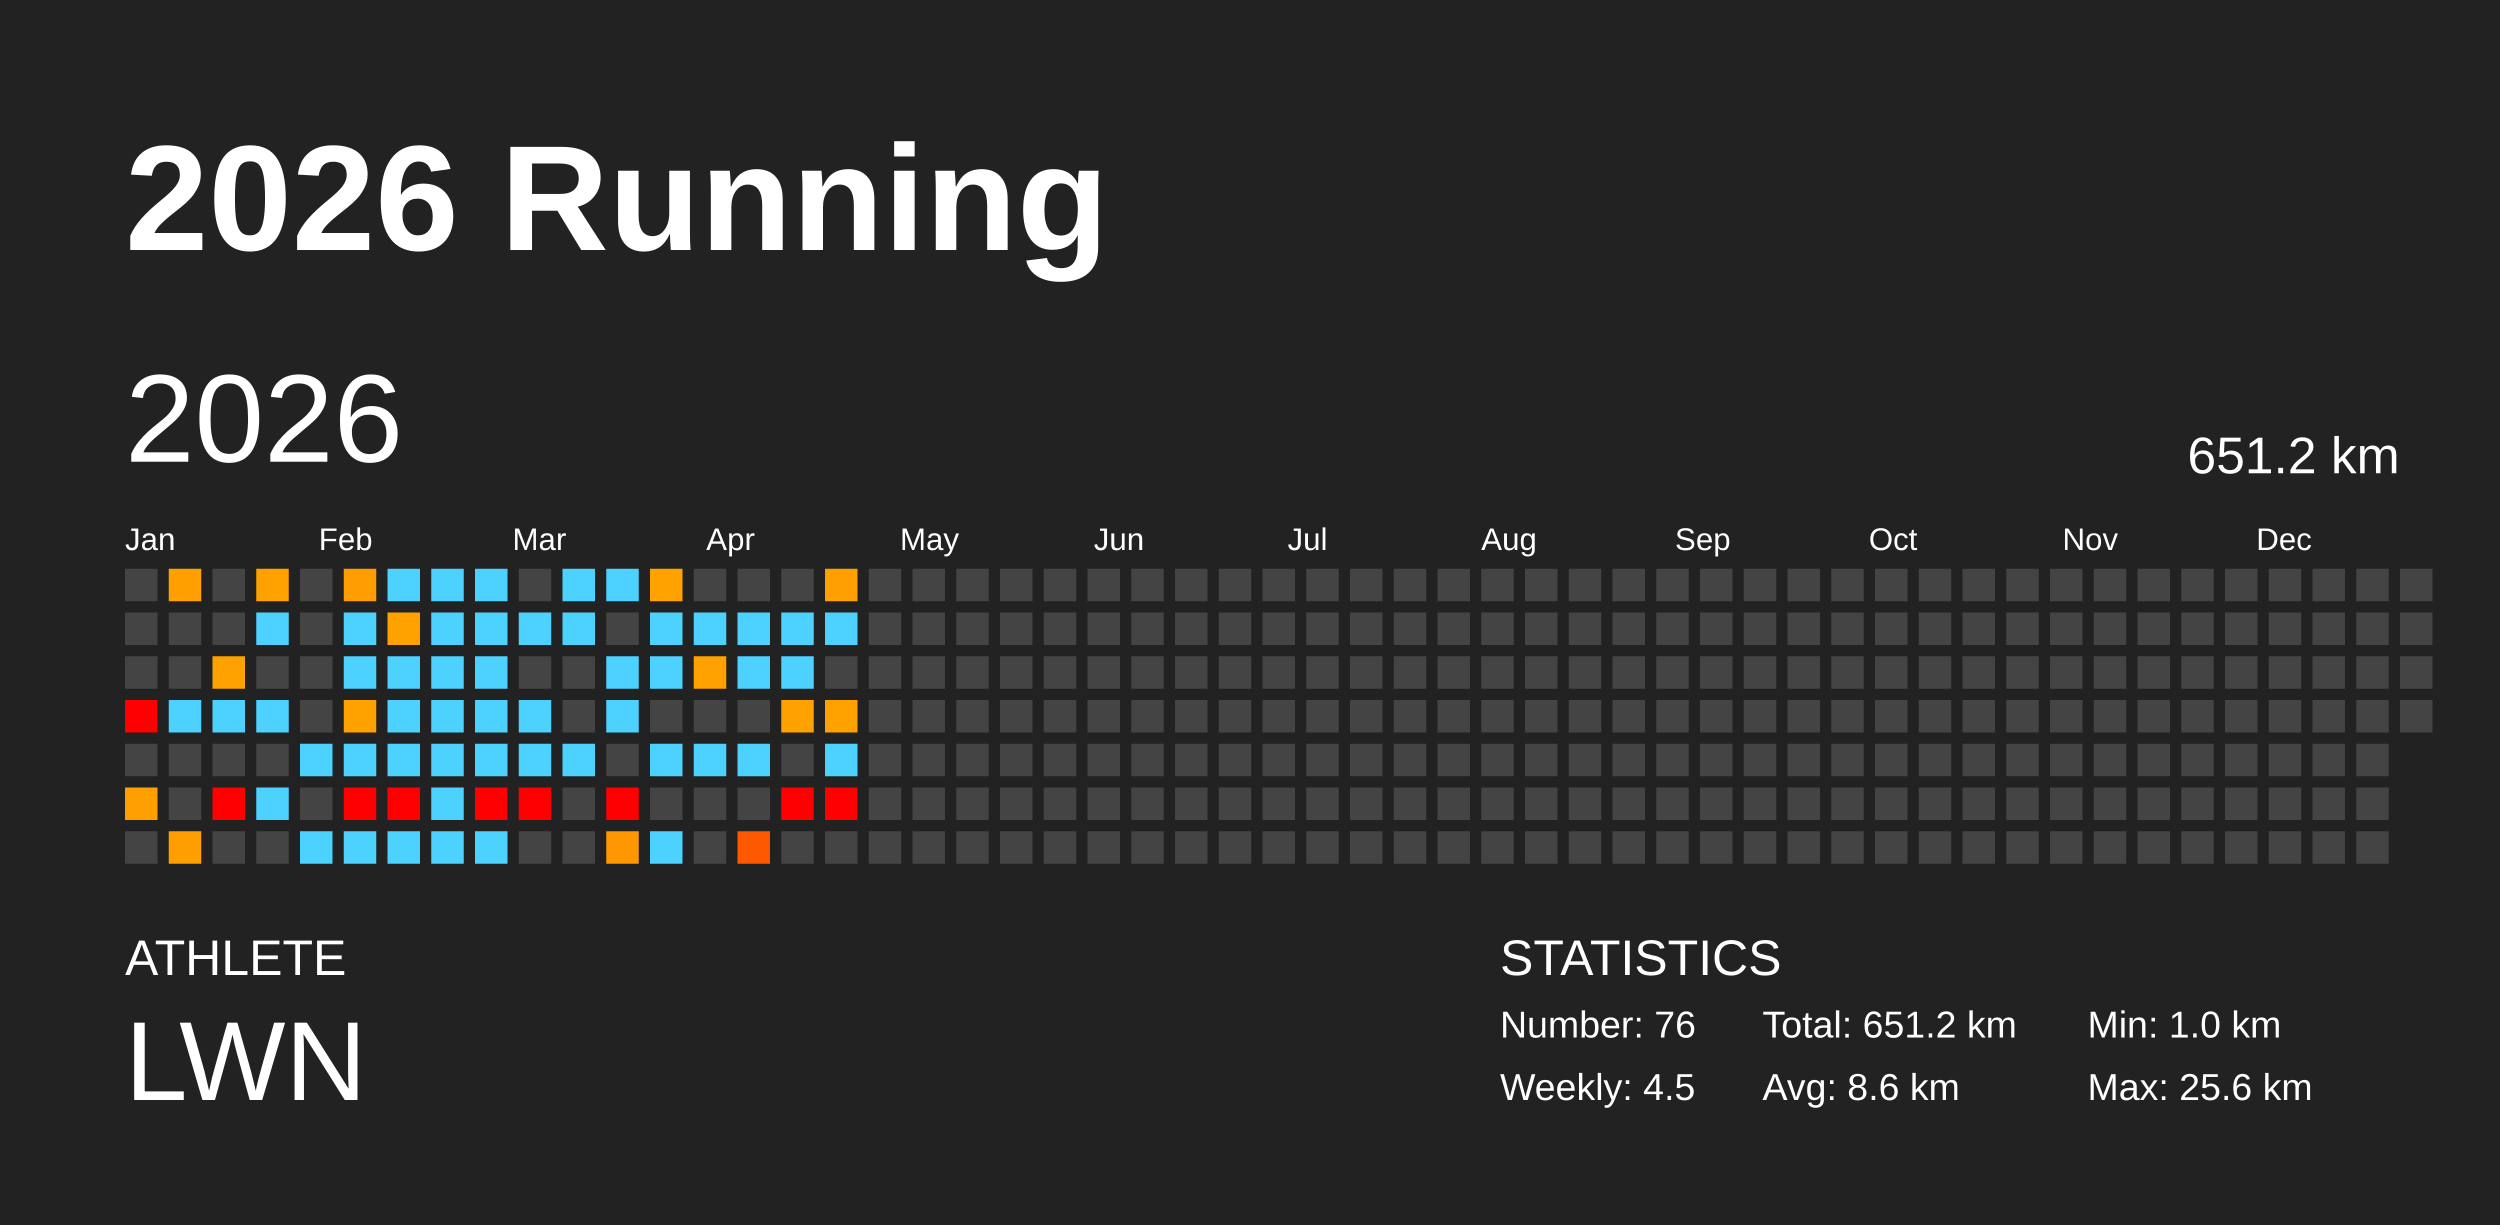
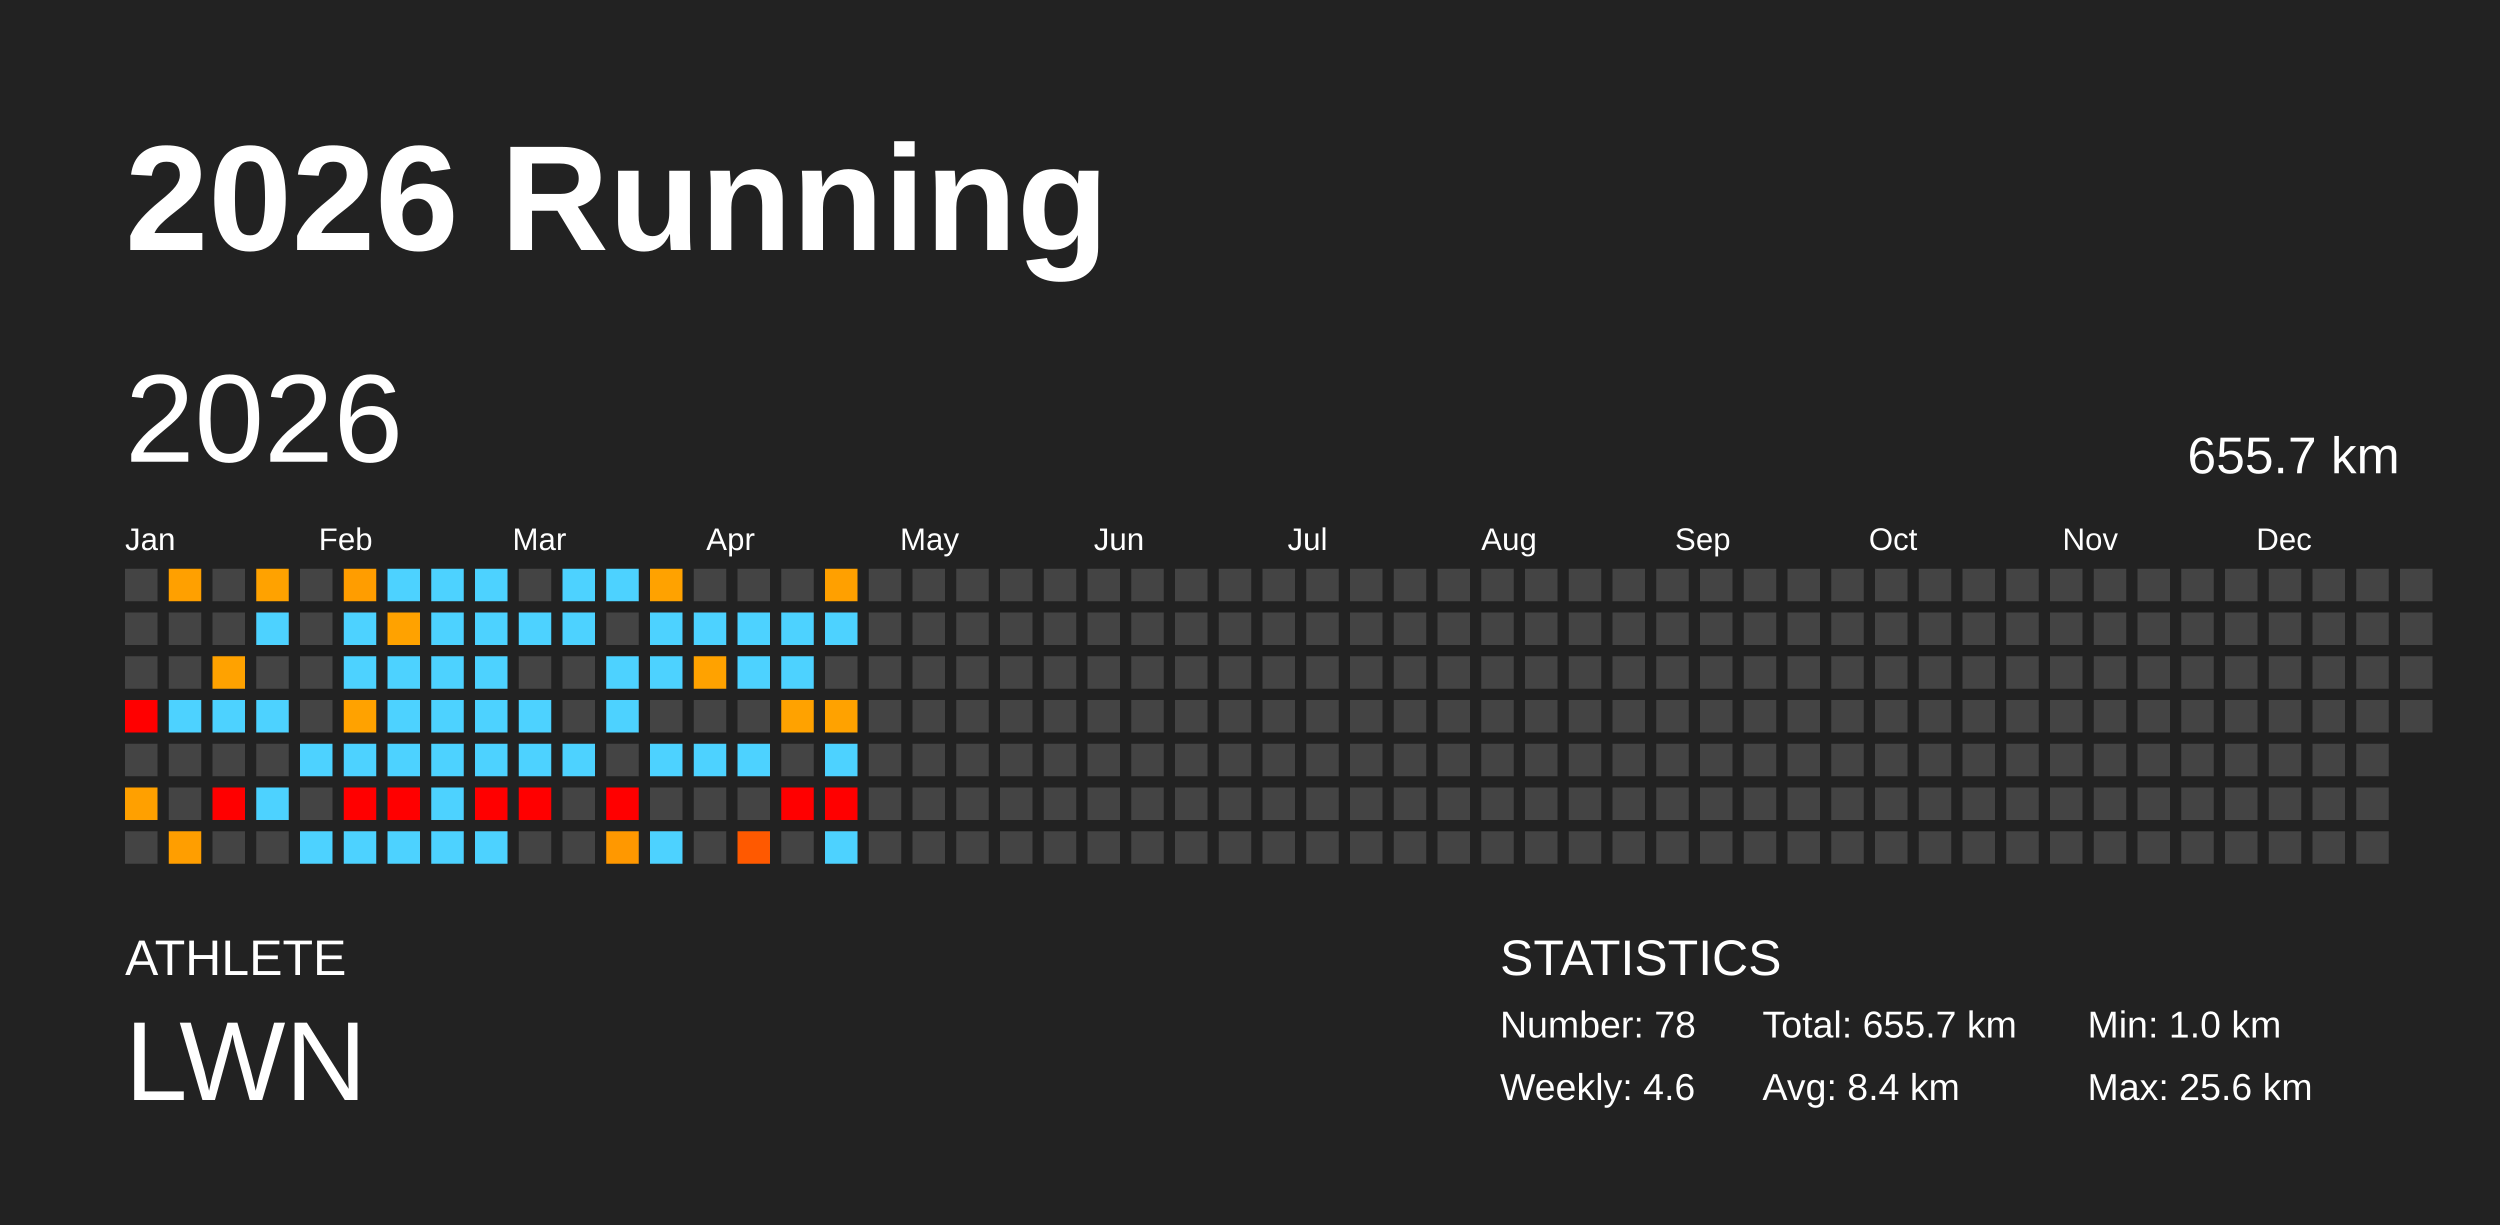
<svg xmlns="http://www.w3.org/2000/svg" baseProfile="full" height="98mm" version="1.1" viewBox="0,0,200,98" width="200mm">
  <defs />
  <rect fill="#222222" height="98" width="200" x="0" y="0" />
  <text fill="#FFFFFF" style="font-size:12px; font-family:Arial; font-weight:bold;" x="10" y="20">2026 Running</text>
  <text fill="#FFFFFF" style="font-size:4px; font-family:Arial" x="10" y="78">ATHLETE</text>
  <text fill="#FFFFFF" style="font-size:9px; font-family:Arial" x="10" y="88">LWN</text>
  <text fill="#FFFFFF" style="font-size:4px; font-family:Arial" x="120" y="78">STATISTICS</text>
-   <text fill="#FFFFFF" style="font-size:3px; font-family:Arial" x="120" y="83">Number: 76</text>
-   <text fill="#FFFFFF" style="font-size:3px; font-family:Arial" x="120" y="88">Weekly: 4.5</text>
-   <text fill="#FFFFFF" style="font-size:3px; font-family:Arial" x="141" y="83">Total: 651.2 km</text>
-   <text fill="#FFFFFF" style="font-size:3px; font-family:Arial" x="141" y="88">Avg: 8.6 km</text>
+   <text fill="#FFFFFF" style="font-size:3px; font-family:Arial" x="120" y="83">Number: 78</text>
+   <text fill="#FFFFFF" style="font-size:3px; font-family:Arial" x="120" y="88">Weekly: 4.6</text>
+   <text fill="#FFFFFF" style="font-size:3px; font-family:Arial" x="141" y="83">Total: 655.7 km</text>
+   <text fill="#FFFFFF" style="font-size:3px; font-family:Arial" x="141" y="88">Avg: 8.4 km</text>
  <text fill="#FFFFFF" style="font-size:3px; font-family:Arial" x="167" y="83">Min: 1.0 km</text>
  <text fill="#FFFFFF" style="font-size:3px; font-family:Arial" x="167" y="88">Max: 25.6 km</text>
  <text dominant-baseline="hanging" fill="#FFFFFF" style="font-size:10.0px; font-family:Arial;" x="10" y="30">2026</text>
-   <text dominant-baseline="hanging" fill="#FFFFFF" style="font-size:4.125px; font-family:Arial;" x="175" y="35">651.2 km</text>
+   <text dominant-baseline="hanging" fill="#FFFFFF" style="font-size:4.125px; font-family:Arial;" x="175" y="35">655.7 km</text>
  <text fill="#FFFFFF" style="font-size:2.5px; font-family:Arial" x="10.0" y="44">Jan</text>
  <text fill="#FFFFFF" style="font-size:2.5px; font-family:Arial" x="25.5" y="44">Feb</text>
  <text fill="#FFFFFF" style="font-size:2.5px; font-family:Arial" x="41.0" y="44">Mar</text>
  <text fill="#FFFFFF" style="font-size:2.5px; font-family:Arial" x="56.5" y="44">Apr</text>
  <text fill="#FFFFFF" style="font-size:2.5px; font-family:Arial" x="72.0" y="44">May</text>
  <text fill="#FFFFFF" style="font-size:2.5px; font-family:Arial" x="87.5" y="44">Jun</text>
  <text fill="#FFFFFF" style="font-size:2.5px; font-family:Arial" x="103.0" y="44">Jul</text>
  <text fill="#FFFFFF" style="font-size:2.5px; font-family:Arial" x="118.5" y="44">Aug</text>
  <text fill="#FFFFFF" style="font-size:2.5px; font-family:Arial" x="134.0" y="44">Sep</text>
  <text fill="#FFFFFF" style="font-size:2.5px; font-family:Arial" x="149.5" y="44">Oct</text>
  <text fill="#FFFFFF" style="font-size:2.5px; font-family:Arial" x="165.0" y="44">Nov</text>
  <text fill="#FFFFFF" style="font-size:2.5px; font-family:Arial" x="180.5" y="44">Dec</text>
  <rect fill="#444444" height="2.6" width="2.6" x="10.0" y="45.5" />
  <rect fill="#444444" height="2.6" width="2.6" x="10.0" y="49.0" />
  <rect fill="#444444" height="2.6" width="2.6" x="10.0" y="52.5" />
  <rect fill="red" height="2.6" width="2.6" x="10.0" y="56.0" />
  <rect fill="#444444" height="2.6" width="2.6" x="10.0" y="59.5" />
  <rect fill="#ffa000" height="2.6" width="2.6" x="10.0" y="63.0" />
  <rect fill="#444444" height="2.6" width="2.6" x="10.0" y="66.5" />
  <rect fill="#ffa000" height="2.6" width="2.6" x="13.5" y="45.5" />
  <rect fill="#444444" height="2.6" width="2.6" x="13.5" y="49.0" />
  <rect fill="#444444" height="2.6" width="2.6" x="13.5" y="52.5" />
  <rect fill="#4dd2ff" height="2.6" width="2.6" x="13.5" y="56.0" />
  <rect fill="#444444" height="2.6" width="2.6" x="13.5" y="59.5" />
  <rect fill="#444444" height="2.6" width="2.6" x="13.5" y="63.0" />
  <rect fill="#ff9e00" height="2.6" width="2.6" x="13.5" y="66.5" />
  <rect fill="#444444" height="2.6" width="2.6" x="17.0" y="45.5" />
  <rect fill="#444444" height="2.6" width="2.6" x="17.0" y="49.0" />
  <rect fill="#ffa200" height="2.6" width="2.6" x="17.0" y="52.5" />
  <rect fill="#4dd2ff" height="2.6" width="2.6" x="17.0" y="56.0" />
  <rect fill="#444444" height="2.6" width="2.6" x="17.0" y="59.5" />
  <rect fill="red" height="2.6" width="2.6" x="17.0" y="63.0" />
  <rect fill="#444444" height="2.6" width="2.6" x="17.0" y="66.5" />
  <rect fill="#ffa200" height="2.6" width="2.6" x="20.5" y="45.5" />
  <rect fill="#4dd2ff" height="2.6" width="2.6" x="20.5" y="49.0" />
  <rect fill="#444444" height="2.6" width="2.6" x="20.5" y="52.5" />
  <rect fill="#4dd2ff" height="2.6" width="2.6" x="20.5" y="56.0" />
  <rect fill="#444444" height="2.6" width="2.6" x="20.5" y="59.5" />
  <rect fill="#4dd2ff" height="2.6" width="2.6" x="20.5" y="63.0" />
  <rect fill="#444444" height="2.6" width="2.6" x="20.5" y="66.5" />
  <rect fill="#444444" height="2.6" width="2.6" x="24.0" y="45.5" />
  <rect fill="#444444" height="2.6" width="2.6" x="24.0" y="49.0" />
  <rect fill="#444444" height="2.6" width="2.6" x="24.0" y="52.5" />
  <rect fill="#444444" height="2.6" width="2.6" x="24.0" y="56.0" />
  <rect fill="#4dd2ff" height="2.6" width="2.6" x="24.0" y="59.5" />
  <rect fill="#444444" height="2.6" width="2.6" x="24.0" y="63.0" />
  <rect fill="#4dd2ff" height="2.6" width="2.6" x="24.0" y="66.5" />
  <rect fill="#ff9d00" height="2.6" width="2.6" x="27.5" y="45.5" />
  <rect fill="#4dd2ff" height="2.6" width="2.6" x="27.5" y="49.0" />
  <rect fill="#4dd2ff" height="2.6" width="2.6" x="27.5" y="52.5" />
  <rect fill="#ffa200" height="2.6" width="2.6" x="27.5" y="56.0" />
  <rect fill="#4dd2ff" height="2.6" width="2.6" x="27.5" y="59.5" />
  <rect fill="red" height="2.6" width="2.6" x="27.5" y="63.0" />
  <rect fill="#4dd2ff" height="2.6" width="2.6" x="27.5" y="66.5" />
  <rect fill="#4dd2ff" height="2.6" width="2.6" x="31.0" y="45.5" />
  <rect fill="#ffa200" height="2.6" width="2.6" x="31.0" y="49.0" />
  <rect fill="#4dd2ff" height="2.6" width="2.6" x="31.0" y="52.5" />
  <rect fill="#4dd2ff" height="2.6" width="2.6" x="31.0" y="56.0" />
  <rect fill="#4dd2ff" height="2.6" width="2.6" x="31.0" y="59.5" />
  <rect fill="red" height="2.6" width="2.6" x="31.0" y="63.0" />
  <rect fill="#4dd2ff" height="2.6" width="2.6" x="31.0" y="66.5" />
  <rect fill="#4dd2ff" height="2.6" width="2.6" x="34.5" y="45.5" />
  <rect fill="#4dd2ff" height="2.6" width="2.6" x="34.5" y="49.0" />
  <rect fill="#4dd2ff" height="2.6" width="2.6" x="34.5" y="52.5" />
  <rect fill="#4dd2ff" height="2.6" width="2.6" x="34.5" y="56.0" />
  <rect fill="#4dd2ff" height="2.6" width="2.6" x="34.5" y="59.5" />
  <rect fill="#4dd2ff" height="2.6" width="2.6" x="34.5" y="63.0" />
  <rect fill="#4dd2ff" height="2.6" width="2.6" x="34.5" y="66.5" />
  <rect fill="#4dd2ff" height="2.6" width="2.6" x="38.0" y="45.5" />
  <rect fill="#4dd2ff" height="2.6" width="2.6" x="38.0" y="49.0" />
  <rect fill="#4dd2ff" height="2.6" width="2.6" x="38.0" y="52.5" />
  <rect fill="#4dd2ff" height="2.6" width="2.6" x="38.0" y="56.0" />
  <rect fill="#4dd2ff" height="2.6" width="2.6" x="38.0" y="59.5" />
  <rect fill="red" height="2.6" width="2.6" x="38.0" y="63.0" />
  <rect fill="#4dd2ff" height="2.6" width="2.6" x="38.0" y="66.5" />
  <rect fill="#444444" height="2.6" width="2.6" x="41.5" y="45.5" />
  <rect fill="#4dd2ff" height="2.6" width="2.6" x="41.5" y="49.0" />
  <rect fill="#444444" height="2.6" width="2.6" x="41.5" y="52.5" />
  <rect fill="#4dd2ff" height="2.6" width="2.6" x="41.5" y="56.0" />
  <rect fill="#4dd2ff" height="2.6" width="2.6" x="41.5" y="59.5" />
  <rect fill="red" height="2.6" width="2.6" x="41.5" y="63.0" />
  <rect fill="#444444" height="2.6" width="2.6" x="41.5" y="66.5" />
  <rect fill="#4dd2ff" height="2.6" width="2.6" x="45.0" y="45.5" />
  <rect fill="#4dd2ff" height="2.6" width="2.6" x="45.0" y="49.0" />
  <rect fill="#444444" height="2.6" width="2.6" x="45.0" y="52.5" />
  <rect fill="#444444" height="2.6" width="2.6" x="45.0" y="56.0" />
  <rect fill="#4dd2ff" height="2.6" width="2.6" x="45.0" y="59.5" />
  <rect fill="#444444" height="2.6" width="2.6" x="45.0" y="63.0" />
  <rect fill="#444444" height="2.6" width="2.6" x="45.0" y="66.5" />
  <rect fill="#4dd2ff" height="2.6" width="2.6" x="48.5" y="45.5" />
  <rect fill="#444444" height="2.6" width="2.6" x="48.5" y="49.0" />
  <rect fill="#4dd2ff" height="2.6" width="2.6" x="48.5" y="52.5" />
  <rect fill="#4dd2ff" height="2.6" width="2.6" x="48.5" y="56.0" />
  <rect fill="#444444" height="2.6" width="2.6" x="48.5" y="59.5" />
  <rect fill="red" height="2.6" width="2.6" x="48.5" y="63.0" />
  <rect fill="#ff9800" height="2.6" width="2.6" x="48.5" y="66.5" />
  <rect fill="#ffa200" height="2.6" width="2.6" x="52.0" y="45.5" />
  <rect fill="#4dd2ff" height="2.6" width="2.6" x="52.0" y="49.0" />
  <rect fill="#4dd2ff" height="2.6" width="2.6" x="52.0" y="52.5" />
  <rect fill="#444444" height="2.6" width="2.6" x="52.0" y="56.0" />
  <rect fill="#4dd2ff" height="2.6" width="2.6" x="52.0" y="59.5" />
  <rect fill="#444444" height="2.6" width="2.6" x="52.0" y="63.0" />
  <rect fill="#4dd2ff" height="2.6" width="2.6" x="52.0" y="66.5" />
  <rect fill="#444444" height="2.6" width="2.6" x="55.5" y="45.5" />
  <rect fill="#4dd2ff" height="2.6" width="2.6" x="55.5" y="49.0" />
  <rect fill="#ffa200" height="2.6" width="2.6" x="55.5" y="52.5" />
  <rect fill="#444444" height="2.6" width="2.6" x="55.5" y="56.0" />
  <rect fill="#4dd2ff" height="2.6" width="2.6" x="55.5" y="59.5" />
  <rect fill="#444444" height="2.6" width="2.6" x="55.5" y="63.0" />
  <rect fill="#444444" height="2.6" width="2.6" x="55.5" y="66.5" />
  <rect fill="#444444" height="2.6" width="2.6" x="59.0" y="45.5" />
  <rect fill="#4dd2ff" height="2.6" width="2.6" x="59.0" y="49.0" />
  <rect fill="#4dd2ff" height="2.6" width="2.6" x="59.0" y="52.5" />
  <rect fill="#444444" height="2.6" width="2.6" x="59.0" y="56.0" />
  <rect fill="#4dd2ff" height="2.6" width="2.6" x="59.0" y="59.5" />
  <rect fill="#444444" height="2.6" width="2.6" x="59.0" y="63.0" />
  <rect fill="#ff5900" height="2.6" width="2.6" x="59.0" y="66.5" />
  <rect fill="#444444" height="2.6" width="2.6" x="62.5" y="45.5" />
  <rect fill="#4dd2ff" height="2.6" width="2.6" x="62.5" y="49.0" />
  <rect fill="#4dd2ff" height="2.6" width="2.6" x="62.5" y="52.5" />
  <rect fill="#ffa200" height="2.6" width="2.6" x="62.5" y="56.0" />
  <rect fill="#444444" height="2.6" width="2.6" x="62.5" y="59.5" />
  <rect fill="red" height="2.6" width="2.6" x="62.5" y="63.0" />
  <rect fill="#444444" height="2.6" width="2.6" x="62.5" y="66.5" />
  <rect fill="#ffa000" height="2.6" width="2.6" x="66.0" y="45.5" />
  <rect fill="#4dd2ff" height="2.6" width="2.6" x="66.0" y="49.0" />
  <rect fill="#444444" height="2.6" width="2.6" x="66.0" y="52.5" />
  <rect fill="#ffa200" height="2.6" width="2.6" x="66.0" y="56.0" />
  <rect fill="#4dd2ff" height="2.6" width="2.6" x="66.0" y="59.5" />
  <rect fill="red" height="2.6" width="2.6" x="66.0" y="63.0" />
-   <rect fill="#444444" height="2.6" width="2.6" x="66.0" y="66.5" />
+   <rect fill="#4dd2ff" height="2.6" width="2.6" x="66.0" y="66.5" />
  <rect fill="#444444" height="2.6" width="2.6" x="69.5" y="45.5" />
  <rect fill="#444444" height="2.6" width="2.6" x="69.5" y="49.0" />
  <rect fill="#444444" height="2.6" width="2.6" x="69.5" y="52.5" />
  <rect fill="#444444" height="2.6" width="2.6" x="69.5" y="56.0" />
  <rect fill="#444444" height="2.6" width="2.6" x="69.5" y="59.5" />
  <rect fill="#444444" height="2.6" width="2.6" x="69.5" y="63.0" />
  <rect fill="#444444" height="2.6" width="2.6" x="69.5" y="66.5" />
  <rect fill="#444444" height="2.6" width="2.6" x="73.0" y="45.5" />
  <rect fill="#444444" height="2.6" width="2.6" x="73.0" y="49.0" />
  <rect fill="#444444" height="2.6" width="2.6" x="73.0" y="52.5" />
  <rect fill="#444444" height="2.6" width="2.6" x="73.0" y="56.0" />
  <rect fill="#444444" height="2.6" width="2.6" x="73.0" y="59.5" />
  <rect fill="#444444" height="2.6" width="2.6" x="73.0" y="63.0" />
  <rect fill="#444444" height="2.6" width="2.6" x="73.0" y="66.5" />
  <rect fill="#444444" height="2.6" width="2.6" x="76.5" y="45.5" />
  <rect fill="#444444" height="2.6" width="2.6" x="76.5" y="49.0" />
  <rect fill="#444444" height="2.6" width="2.6" x="76.5" y="52.5" />
  <rect fill="#444444" height="2.6" width="2.6" x="76.5" y="56.0" />
  <rect fill="#444444" height="2.6" width="2.6" x="76.5" y="59.5" />
  <rect fill="#444444" height="2.6" width="2.6" x="76.5" y="63.0" />
  <rect fill="#444444" height="2.6" width="2.6" x="76.5" y="66.5" />
  <rect fill="#444444" height="2.6" width="2.6" x="80.0" y="45.5" />
  <rect fill="#444444" height="2.6" width="2.6" x="80.0" y="49.0" />
  <rect fill="#444444" height="2.6" width="2.6" x="80.0" y="52.5" />
  <rect fill="#444444" height="2.6" width="2.6" x="80.0" y="56.0" />
  <rect fill="#444444" height="2.6" width="2.6" x="80.0" y="59.5" />
  <rect fill="#444444" height="2.6" width="2.6" x="80.0" y="63.0" />
  <rect fill="#444444" height="2.6" width="2.6" x="80.0" y="66.5" />
  <rect fill="#444444" height="2.6" width="2.6" x="83.5" y="45.5" />
  <rect fill="#444444" height="2.6" width="2.6" x="83.5" y="49.0" />
  <rect fill="#444444" height="2.6" width="2.6" x="83.5" y="52.5" />
  <rect fill="#444444" height="2.6" width="2.6" x="83.5" y="56.0" />
  <rect fill="#444444" height="2.6" width="2.6" x="83.5" y="59.5" />
  <rect fill="#444444" height="2.6" width="2.6" x="83.5" y="63.0" />
  <rect fill="#444444" height="2.6" width="2.6" x="83.5" y="66.5" />
  <rect fill="#444444" height="2.6" width="2.6" x="87.0" y="45.5" />
  <rect fill="#444444" height="2.6" width="2.6" x="87.0" y="49.0" />
  <rect fill="#444444" height="2.6" width="2.6" x="87.0" y="52.5" />
  <rect fill="#444444" height="2.6" width="2.6" x="87.0" y="56.0" />
  <rect fill="#444444" height="2.6" width="2.6" x="87.0" y="59.5" />
  <rect fill="#444444" height="2.6" width="2.6" x="87.0" y="63.0" />
  <rect fill="#444444" height="2.6" width="2.6" x="87.0" y="66.5" />
  <rect fill="#444444" height="2.6" width="2.6" x="90.5" y="45.5" />
  <rect fill="#444444" height="2.6" width="2.6" x="90.5" y="49.0" />
  <rect fill="#444444" height="2.6" width="2.6" x="90.5" y="52.5" />
  <rect fill="#444444" height="2.6" width="2.6" x="90.5" y="56.0" />
  <rect fill="#444444" height="2.6" width="2.6" x="90.5" y="59.5" />
  <rect fill="#444444" height="2.6" width="2.6" x="90.5" y="63.0" />
  <rect fill="#444444" height="2.6" width="2.6" x="90.5" y="66.5" />
  <rect fill="#444444" height="2.6" width="2.6" x="94.0" y="45.5" />
  <rect fill="#444444" height="2.6" width="2.6" x="94.0" y="49.0" />
  <rect fill="#444444" height="2.6" width="2.6" x="94.0" y="52.5" />
  <rect fill="#444444" height="2.6" width="2.6" x="94.0" y="56.0" />
  <rect fill="#444444" height="2.6" width="2.6" x="94.0" y="59.5" />
  <rect fill="#444444" height="2.6" width="2.6" x="94.0" y="63.0" />
  <rect fill="#444444" height="2.6" width="2.6" x="94.0" y="66.5" />
  <rect fill="#444444" height="2.6" width="2.6" x="97.5" y="45.5" />
  <rect fill="#444444" height="2.6" width="2.6" x="97.5" y="49.0" />
  <rect fill="#444444" height="2.6" width="2.6" x="97.5" y="52.5" />
  <rect fill="#444444" height="2.6" width="2.6" x="97.5" y="56.0" />
  <rect fill="#444444" height="2.6" width="2.6" x="97.5" y="59.5" />
  <rect fill="#444444" height="2.6" width="2.6" x="97.5" y="63.0" />
  <rect fill="#444444" height="2.6" width="2.6" x="97.5" y="66.5" />
  <rect fill="#444444" height="2.6" width="2.6" x="101.0" y="45.5" />
  <rect fill="#444444" height="2.6" width="2.6" x="101.0" y="49.0" />
  <rect fill="#444444" height="2.6" width="2.6" x="101.0" y="52.5" />
  <rect fill="#444444" height="2.6" width="2.6" x="101.0" y="56.0" />
  <rect fill="#444444" height="2.6" width="2.6" x="101.0" y="59.5" />
  <rect fill="#444444" height="2.6" width="2.6" x="101.0" y="63.0" />
  <rect fill="#444444" height="2.6" width="2.6" x="101.0" y="66.5" />
  <rect fill="#444444" height="2.6" width="2.6" x="104.5" y="45.5" />
  <rect fill="#444444" height="2.6" width="2.6" x="104.5" y="49.0" />
  <rect fill="#444444" height="2.6" width="2.6" x="104.5" y="52.5" />
  <rect fill="#444444" height="2.6" width="2.6" x="104.5" y="56.0" />
  <rect fill="#444444" height="2.6" width="2.6" x="104.5" y="59.5" />
  <rect fill="#444444" height="2.6" width="2.6" x="104.5" y="63.0" />
  <rect fill="#444444" height="2.6" width="2.6" x="104.5" y="66.5" />
  <rect fill="#444444" height="2.6" width="2.6" x="108.0" y="45.5" />
  <rect fill="#444444" height="2.6" width="2.6" x="108.0" y="49.0" />
  <rect fill="#444444" height="2.6" width="2.6" x="108.0" y="52.5" />
  <rect fill="#444444" height="2.6" width="2.6" x="108.0" y="56.0" />
  <rect fill="#444444" height="2.6" width="2.6" x="108.0" y="59.5" />
  <rect fill="#444444" height="2.6" width="2.6" x="108.0" y="63.0" />
  <rect fill="#444444" height="2.6" width="2.6" x="108.0" y="66.5" />
  <rect fill="#444444" height="2.6" width="2.6" x="111.5" y="45.5" />
  <rect fill="#444444" height="2.6" width="2.6" x="111.5" y="49.0" />
  <rect fill="#444444" height="2.6" width="2.6" x="111.5" y="52.5" />
  <rect fill="#444444" height="2.6" width="2.6" x="111.5" y="56.0" />
  <rect fill="#444444" height="2.6" width="2.6" x="111.5" y="59.5" />
  <rect fill="#444444" height="2.6" width="2.6" x="111.5" y="63.0" />
  <rect fill="#444444" height="2.6" width="2.6" x="111.5" y="66.5" />
  <rect fill="#444444" height="2.6" width="2.6" x="115.0" y="45.5" />
  <rect fill="#444444" height="2.6" width="2.6" x="115.0" y="49.0" />
  <rect fill="#444444" height="2.6" width="2.6" x="115.0" y="52.5" />
  <rect fill="#444444" height="2.6" width="2.6" x="115.0" y="56.0" />
  <rect fill="#444444" height="2.6" width="2.6" x="115.0" y="59.5" />
  <rect fill="#444444" height="2.6" width="2.6" x="115.0" y="63.0" />
  <rect fill="#444444" height="2.6" width="2.6" x="115.0" y="66.5" />
  <rect fill="#444444" height="2.6" width="2.6" x="118.5" y="45.5" />
  <rect fill="#444444" height="2.6" width="2.6" x="118.5" y="49.0" />
  <rect fill="#444444" height="2.6" width="2.6" x="118.5" y="52.5" />
  <rect fill="#444444" height="2.6" width="2.6" x="118.5" y="56.0" />
  <rect fill="#444444" height="2.6" width="2.6" x="118.5" y="59.5" />
  <rect fill="#444444" height="2.6" width="2.6" x="118.5" y="63.0" />
  <rect fill="#444444" height="2.6" width="2.6" x="118.5" y="66.5" />
  <rect fill="#444444" height="2.6" width="2.6" x="122.0" y="45.5" />
  <rect fill="#444444" height="2.6" width="2.6" x="122.0" y="49.0" />
  <rect fill="#444444" height="2.6" width="2.6" x="122.0" y="52.5" />
  <rect fill="#444444" height="2.6" width="2.6" x="122.0" y="56.0" />
  <rect fill="#444444" height="2.6" width="2.6" x="122.0" y="59.5" />
  <rect fill="#444444" height="2.6" width="2.6" x="122.0" y="63.0" />
  <rect fill="#444444" height="2.6" width="2.6" x="122.0" y="66.5" />
  <rect fill="#444444" height="2.6" width="2.6" x="125.5" y="45.5" />
  <rect fill="#444444" height="2.6" width="2.6" x="125.5" y="49.0" />
  <rect fill="#444444" height="2.6" width="2.6" x="125.5" y="52.5" />
  <rect fill="#444444" height="2.6" width="2.6" x="125.5" y="56.0" />
  <rect fill="#444444" height="2.6" width="2.6" x="125.5" y="59.5" />
  <rect fill="#444444" height="2.6" width="2.6" x="125.5" y="63.0" />
  <rect fill="#444444" height="2.6" width="2.6" x="125.5" y="66.5" />
  <rect fill="#444444" height="2.6" width="2.6" x="129.0" y="45.5" />
  <rect fill="#444444" height="2.6" width="2.6" x="129.0" y="49.0" />
  <rect fill="#444444" height="2.6" width="2.6" x="129.0" y="52.5" />
  <rect fill="#444444" height="2.6" width="2.6" x="129.0" y="56.0" />
  <rect fill="#444444" height="2.6" width="2.6" x="129.0" y="59.5" />
  <rect fill="#444444" height="2.6" width="2.6" x="129.0" y="63.0" />
  <rect fill="#444444" height="2.6" width="2.6" x="129.0" y="66.5" />
  <rect fill="#444444" height="2.6" width="2.6" x="132.5" y="45.5" />
  <rect fill="#444444" height="2.6" width="2.6" x="132.5" y="49.0" />
  <rect fill="#444444" height="2.6" width="2.6" x="132.5" y="52.5" />
  <rect fill="#444444" height="2.6" width="2.6" x="132.5" y="56.0" />
  <rect fill="#444444" height="2.6" width="2.6" x="132.5" y="59.5" />
  <rect fill="#444444" height="2.6" width="2.6" x="132.5" y="63.0" />
  <rect fill="#444444" height="2.6" width="2.6" x="132.5" y="66.5" />
  <rect fill="#444444" height="2.6" width="2.6" x="136.0" y="45.5" />
  <rect fill="#444444" height="2.6" width="2.6" x="136.0" y="49.0" />
  <rect fill="#444444" height="2.6" width="2.6" x="136.0" y="52.5" />
  <rect fill="#444444" height="2.6" width="2.6" x="136.0" y="56.0" />
  <rect fill="#444444" height="2.6" width="2.6" x="136.0" y="59.5" />
  <rect fill="#444444" height="2.6" width="2.6" x="136.0" y="63.0" />
  <rect fill="#444444" height="2.6" width="2.6" x="136.0" y="66.5" />
  <rect fill="#444444" height="2.6" width="2.6" x="139.5" y="45.5" />
  <rect fill="#444444" height="2.6" width="2.6" x="139.5" y="49.0" />
  <rect fill="#444444" height="2.6" width="2.6" x="139.5" y="52.5" />
  <rect fill="#444444" height="2.6" width="2.6" x="139.5" y="56.0" />
  <rect fill="#444444" height="2.6" width="2.6" x="139.5" y="59.5" />
  <rect fill="#444444" height="2.6" width="2.6" x="139.5" y="63.0" />
  <rect fill="#444444" height="2.6" width="2.6" x="139.5" y="66.5" />
  <rect fill="#444444" height="2.6" width="2.6" x="143.0" y="45.5" />
  <rect fill="#444444" height="2.6" width="2.6" x="143.0" y="49.0" />
  <rect fill="#444444" height="2.6" width="2.6" x="143.0" y="52.5" />
  <rect fill="#444444" height="2.6" width="2.6" x="143.0" y="56.0" />
  <rect fill="#444444" height="2.6" width="2.6" x="143.0" y="59.5" />
  <rect fill="#444444" height="2.6" width="2.6" x="143.0" y="63.0" />
  <rect fill="#444444" height="2.6" width="2.6" x="143.0" y="66.5" />
  <rect fill="#444444" height="2.6" width="2.6" x="146.5" y="45.5" />
  <rect fill="#444444" height="2.6" width="2.6" x="146.5" y="49.0" />
  <rect fill="#444444" height="2.6" width="2.6" x="146.5" y="52.5" />
  <rect fill="#444444" height="2.6" width="2.6" x="146.5" y="56.0" />
  <rect fill="#444444" height="2.6" width="2.6" x="146.5" y="59.5" />
  <rect fill="#444444" height="2.6" width="2.6" x="146.5" y="63.0" />
  <rect fill="#444444" height="2.6" width="2.6" x="146.5" y="66.5" />
  <rect fill="#444444" height="2.6" width="2.6" x="150.0" y="45.5" />
  <rect fill="#444444" height="2.6" width="2.6" x="150.0" y="49.0" />
  <rect fill="#444444" height="2.6" width="2.6" x="150.0" y="52.5" />
  <rect fill="#444444" height="2.6" width="2.6" x="150.0" y="56.0" />
  <rect fill="#444444" height="2.6" width="2.6" x="150.0" y="59.5" />
  <rect fill="#444444" height="2.6" width="2.6" x="150.0" y="63.0" />
  <rect fill="#444444" height="2.6" width="2.6" x="150.0" y="66.5" />
  <rect fill="#444444" height="2.6" width="2.6" x="153.5" y="45.5" />
  <rect fill="#444444" height="2.6" width="2.6" x="153.5" y="49.0" />
  <rect fill="#444444" height="2.6" width="2.6" x="153.5" y="52.5" />
  <rect fill="#444444" height="2.6" width="2.6" x="153.5" y="56.0" />
  <rect fill="#444444" height="2.6" width="2.6" x="153.5" y="59.5" />
  <rect fill="#444444" height="2.6" width="2.6" x="153.5" y="63.0" />
  <rect fill="#444444" height="2.6" width="2.6" x="153.5" y="66.5" />
  <rect fill="#444444" height="2.6" width="2.6" x="157.0" y="45.5" />
  <rect fill="#444444" height="2.6" width="2.6" x="157.0" y="49.0" />
  <rect fill="#444444" height="2.6" width="2.6" x="157.0" y="52.5" />
  <rect fill="#444444" height="2.6" width="2.6" x="157.0" y="56.0" />
  <rect fill="#444444" height="2.6" width="2.6" x="157.0" y="59.5" />
  <rect fill="#444444" height="2.6" width="2.6" x="157.0" y="63.0" />
  <rect fill="#444444" height="2.6" width="2.6" x="157.0" y="66.5" />
  <rect fill="#444444" height="2.6" width="2.6" x="160.5" y="45.5" />
  <rect fill="#444444" height="2.6" width="2.6" x="160.5" y="49.0" />
  <rect fill="#444444" height="2.6" width="2.6" x="160.5" y="52.5" />
  <rect fill="#444444" height="2.6" width="2.6" x="160.5" y="56.0" />
  <rect fill="#444444" height="2.6" width="2.6" x="160.5" y="59.5" />
  <rect fill="#444444" height="2.6" width="2.6" x="160.5" y="63.0" />
  <rect fill="#444444" height="2.6" width="2.6" x="160.5" y="66.5" />
  <rect fill="#444444" height="2.6" width="2.6" x="164.0" y="45.5" />
  <rect fill="#444444" height="2.6" width="2.6" x="164.0" y="49.0" />
  <rect fill="#444444" height="2.6" width="2.6" x="164.0" y="52.5" />
  <rect fill="#444444" height="2.6" width="2.6" x="164.0" y="56.0" />
  <rect fill="#444444" height="2.6" width="2.6" x="164.0" y="59.5" />
  <rect fill="#444444" height="2.6" width="2.6" x="164.0" y="63.0" />
  <rect fill="#444444" height="2.6" width="2.6" x="164.0" y="66.5" />
  <rect fill="#444444" height="2.6" width="2.6" x="167.5" y="45.5" />
  <rect fill="#444444" height="2.6" width="2.6" x="167.5" y="49.0" />
  <rect fill="#444444" height="2.6" width="2.6" x="167.5" y="52.5" />
  <rect fill="#444444" height="2.6" width="2.6" x="167.5" y="56.0" />
  <rect fill="#444444" height="2.6" width="2.6" x="167.5" y="59.5" />
  <rect fill="#444444" height="2.6" width="2.6" x="167.5" y="63.0" />
  <rect fill="#444444" height="2.6" width="2.6" x="167.5" y="66.5" />
  <rect fill="#444444" height="2.6" width="2.6" x="171.0" y="45.5" />
  <rect fill="#444444" height="2.6" width="2.6" x="171.0" y="49.0" />
  <rect fill="#444444" height="2.6" width="2.6" x="171.0" y="52.5" />
  <rect fill="#444444" height="2.6" width="2.6" x="171.0" y="56.0" />
  <rect fill="#444444" height="2.6" width="2.6" x="171.0" y="59.5" />
  <rect fill="#444444" height="2.6" width="2.6" x="171.0" y="63.0" />
  <rect fill="#444444" height="2.6" width="2.6" x="171.0" y="66.5" />
  <rect fill="#444444" height="2.6" width="2.6" x="174.5" y="45.5" />
  <rect fill="#444444" height="2.6" width="2.6" x="174.5" y="49.0" />
  <rect fill="#444444" height="2.6" width="2.6" x="174.5" y="52.5" />
  <rect fill="#444444" height="2.6" width="2.6" x="174.5" y="56.0" />
  <rect fill="#444444" height="2.6" width="2.6" x="174.5" y="59.5" />
  <rect fill="#444444" height="2.6" width="2.6" x="174.5" y="63.0" />
  <rect fill="#444444" height="2.6" width="2.6" x="174.5" y="66.5" />
  <rect fill="#444444" height="2.6" width="2.6" x="178.0" y="45.5" />
  <rect fill="#444444" height="2.6" width="2.6" x="178.0" y="49.0" />
  <rect fill="#444444" height="2.6" width="2.6" x="178.0" y="52.5" />
  <rect fill="#444444" height="2.6" width="2.6" x="178.0" y="56.0" />
  <rect fill="#444444" height="2.6" width="2.6" x="178.0" y="59.5" />
  <rect fill="#444444" height="2.6" width="2.6" x="178.0" y="63.0" />
  <rect fill="#444444" height="2.6" width="2.6" x="178.0" y="66.5" />
  <rect fill="#444444" height="2.6" width="2.6" x="181.5" y="45.5" />
  <rect fill="#444444" height="2.6" width="2.6" x="181.5" y="49.0" />
  <rect fill="#444444" height="2.6" width="2.6" x="181.5" y="52.5" />
  <rect fill="#444444" height="2.6" width="2.6" x="181.5" y="56.0" />
  <rect fill="#444444" height="2.6" width="2.6" x="181.5" y="59.5" />
  <rect fill="#444444" height="2.6" width="2.6" x="181.5" y="63.0" />
  <rect fill="#444444" height="2.6" width="2.6" x="181.5" y="66.5" />
  <rect fill="#444444" height="2.6" width="2.6" x="185.0" y="45.5" />
  <rect fill="#444444" height="2.6" width="2.6" x="185.0" y="49.0" />
  <rect fill="#444444" height="2.6" width="2.6" x="185.0" y="52.5" />
  <rect fill="#444444" height="2.6" width="2.6" x="185.0" y="56.0" />
  <rect fill="#444444" height="2.6" width="2.6" x="185.0" y="59.5" />
  <rect fill="#444444" height="2.6" width="2.6" x="185.0" y="63.0" />
  <rect fill="#444444" height="2.6" width="2.6" x="185.0" y="66.5" />
  <rect fill="#444444" height="2.6" width="2.6" x="188.5" y="45.5" />
  <rect fill="#444444" height="2.6" width="2.6" x="188.5" y="49.0" />
  <rect fill="#444444" height="2.6" width="2.6" x="188.5" y="52.5" />
  <rect fill="#444444" height="2.6" width="2.6" x="188.5" y="56.0" />
  <rect fill="#444444" height="2.6" width="2.6" x="188.5" y="59.5" />
  <rect fill="#444444" height="2.6" width="2.6" x="188.5" y="63.0" />
  <rect fill="#444444" height="2.6" width="2.6" x="188.5" y="66.5" />
  <rect fill="#444444" height="2.6" width="2.6" x="192.0" y="45.5" />
  <rect fill="#444444" height="2.6" width="2.6" x="192.0" y="49.0" />
  <rect fill="#444444" height="2.6" width="2.6" x="192.0" y="52.5" />
  <rect fill="#444444" height="2.6" width="2.6" x="192.0" y="56.0" />
</svg>
